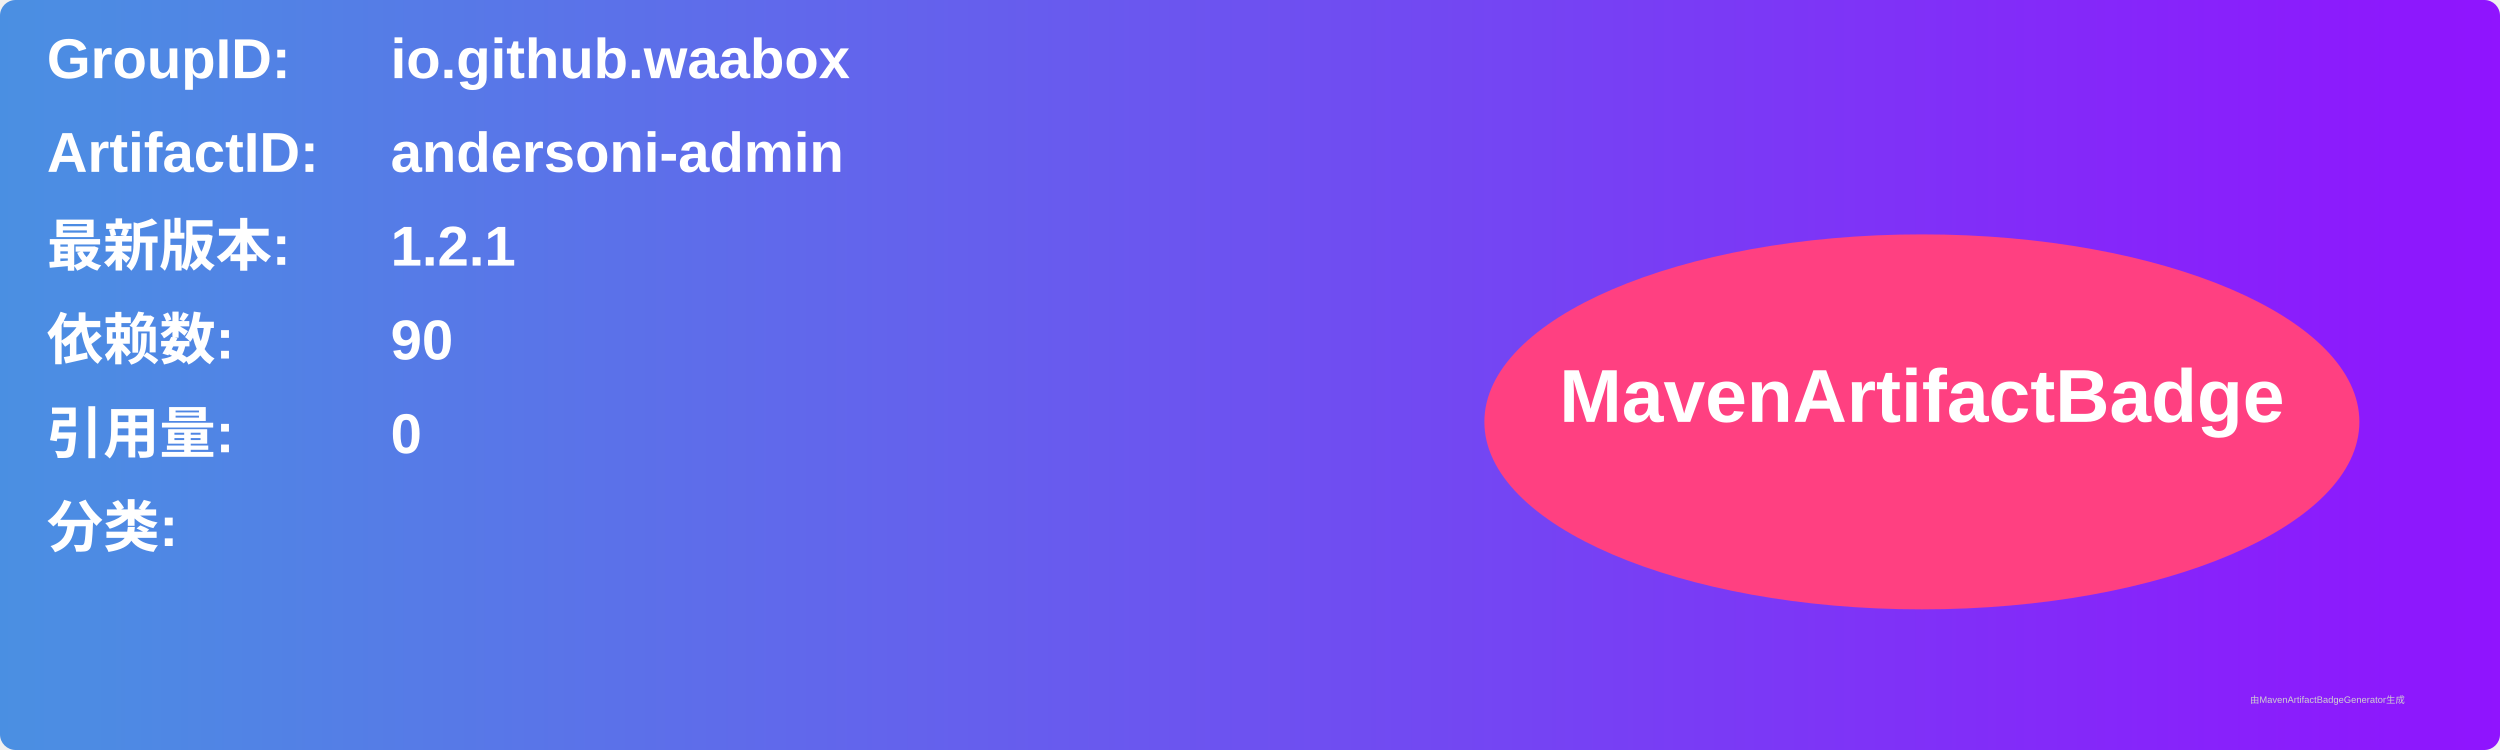
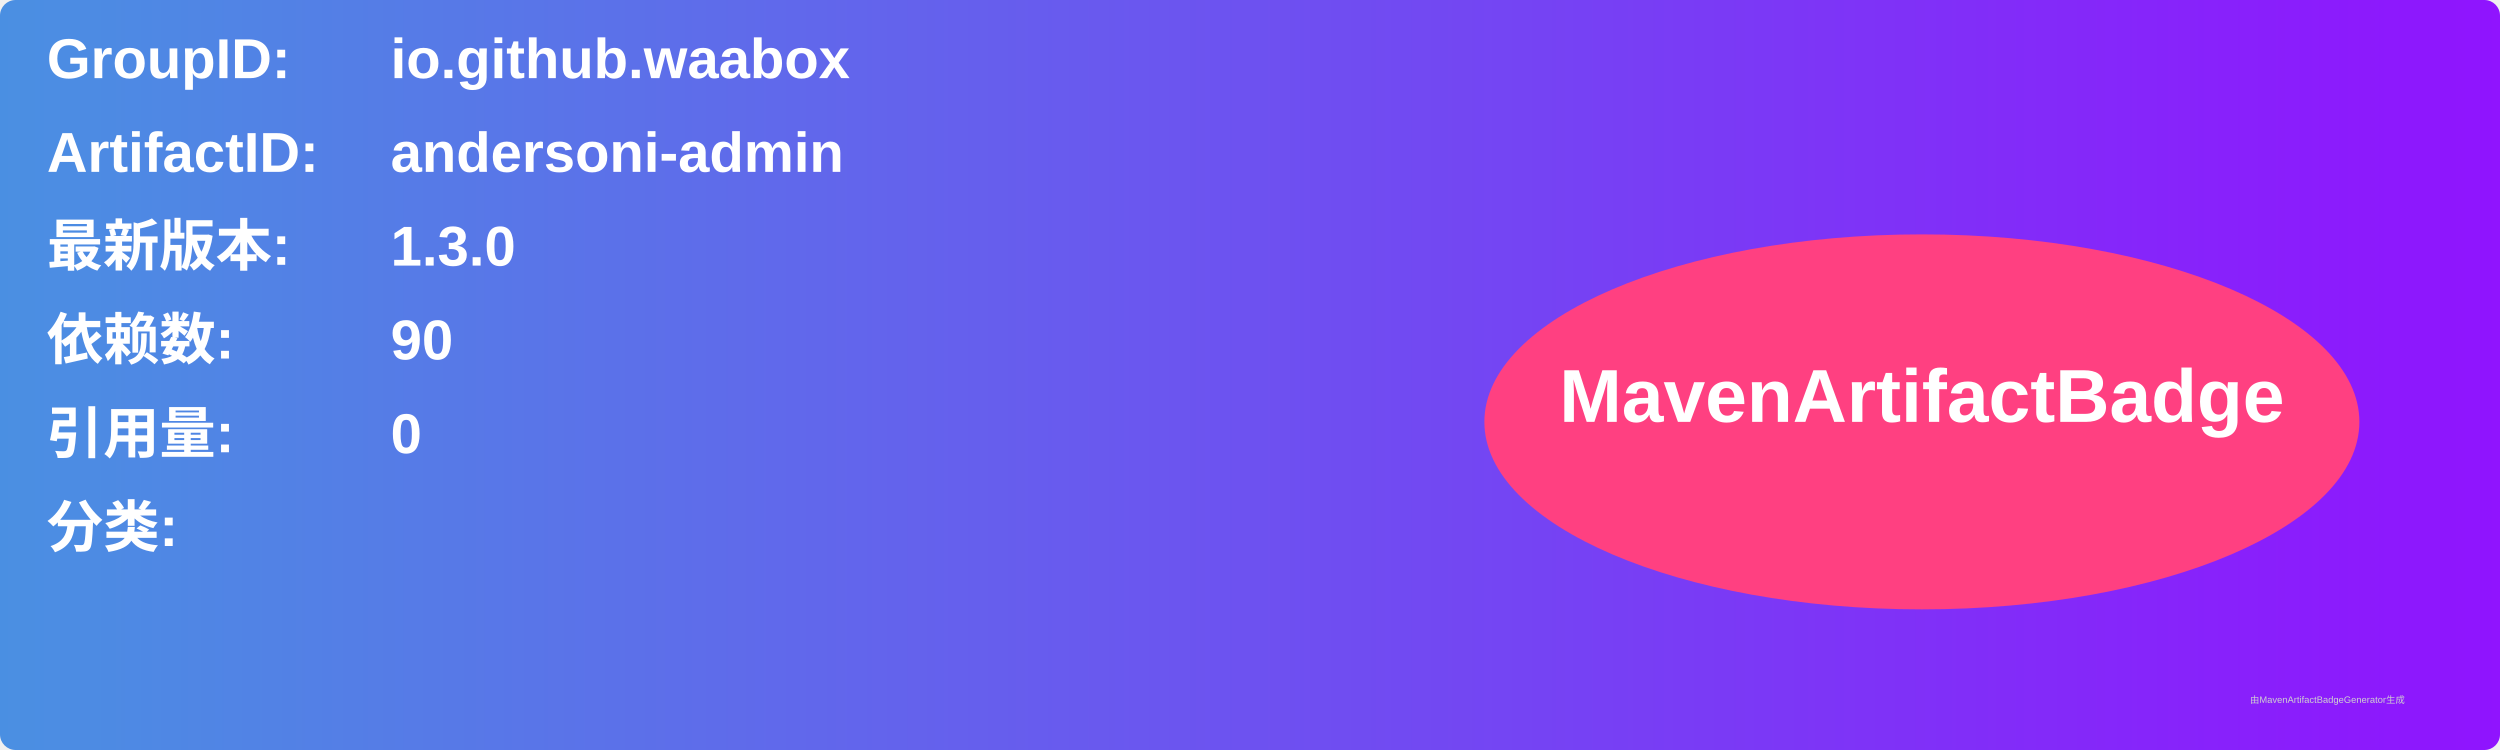
<svg xmlns="http://www.w3.org/2000/svg" width="800" height="240" viewBox="0 0 800 240">
  <linearGradient id="grad" x1="0%" y1="0%" x2="100%" y2="0%">
    <stop offset="0%" stop-color="#4a90e2" />
    <stop offset="100%" stop-color="#9013fe" />
  </linearGradient>
  <rect width="100%" height="100%" rx="5" ry="5" fill="url(#grad)" />
  <g transform="translate(15, 15)">
    <text x="0" y="10" font-family="Arial" font-size="18" fill="white" font-weight="bold" width="260">GroupID:</text>
    <text x="110" y="10" font-family="Arial" font-size="18" fill="white" font-weight="bold" width="460">io.github.waabox</text>
    <text x="0" y="40" font-family="Arial" font-size="18" fill="white" font-weight="bold" width="260">ArtifactID:</text>
    <text x="110" y="40" font-family="Arial" font-size="18" fill="white" font-weight="bold" width="460">andersoni-admin</text>
    <text x="0" y="70" font-family="Arial" font-size="18" fill="white" font-weight="bold">最新版本:</text>
    <text x="110" y="70" font-family="Arial" font-size="18" fill="white" font-weight="bold">
-       <tspan font-weight="bold">1.2.1</tspan>
+       <tspan font-weight="bold">1.3.0</tspan>
    </text>
    <text x="0" y="100" font-family="Arial" font-size="18" fill="white" font-weight="bold">依赖数: </text>
    <text x="110" y="100" font-family="Arial" font-size="18" fill="white">
      <tspan font-weight="bold">90</tspan>
    </text>
    <text x="0" y="130" font-family="Arial" font-size="18" fill="white" font-weight="bold">引用量: </text>
    <text x="110" y="130" font-family="Arial" font-size="18" fill="white">
      <tspan font-weight="bold">0</tspan>
    </text>
    <text x="0" y="160" font-family="Arial" font-size="18" fill="white" font-weight="bold">分类:</text>
    <text x="10" y="190" font-family="Arial" font-size="10" fill="white">
      <tspan font-weight="bold" />
    </text>
    <ellipse cx="600" cy="120" rx="140" ry="60" fill="#ff4081" />
    <text x="600" y="120" text-anchor="middle" font-family="Arial" font-size="24" fill="white" font-weight="bold">MavenArtifactBadge</text>
  </g>
  <text x="720" y="225" font-family="Arial" font-size="3" fill="#d0d0d0">由MavenArtifactBadgeGenerator生成</text>
</svg>
